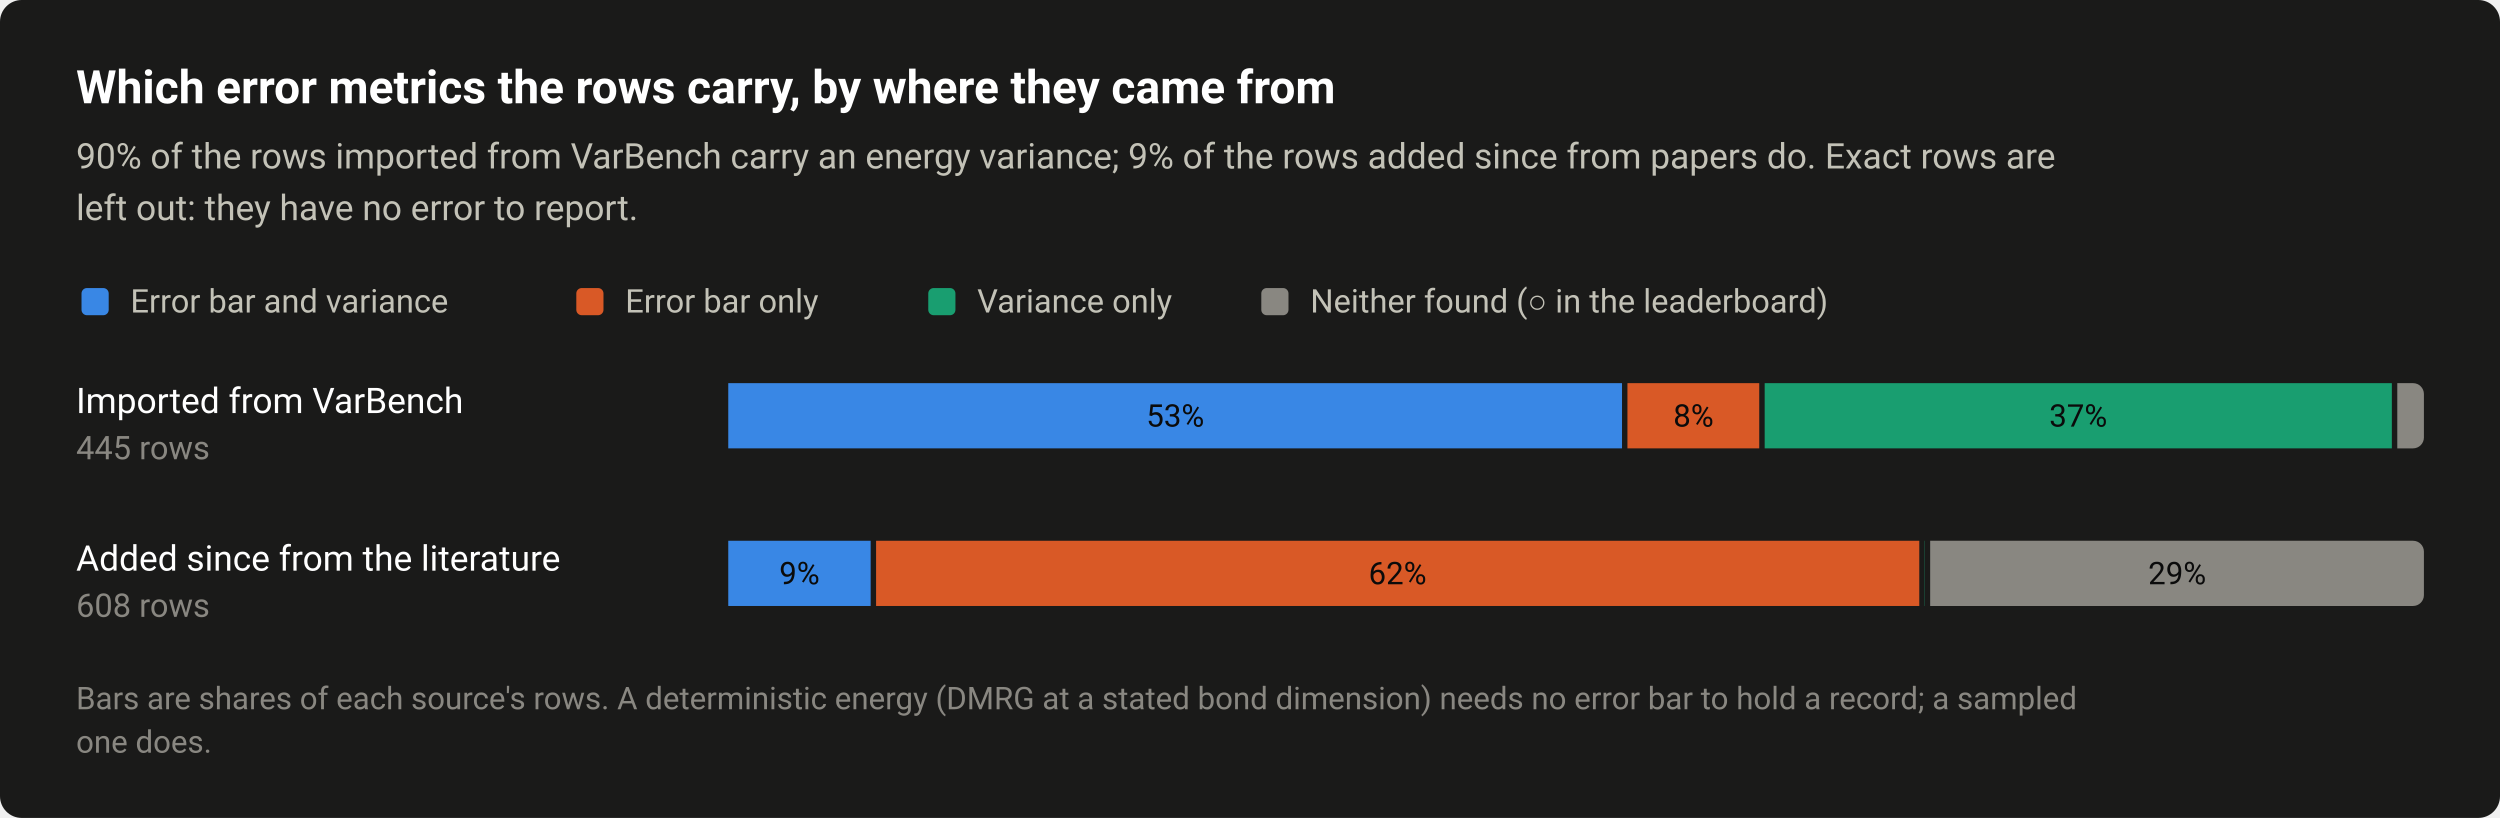
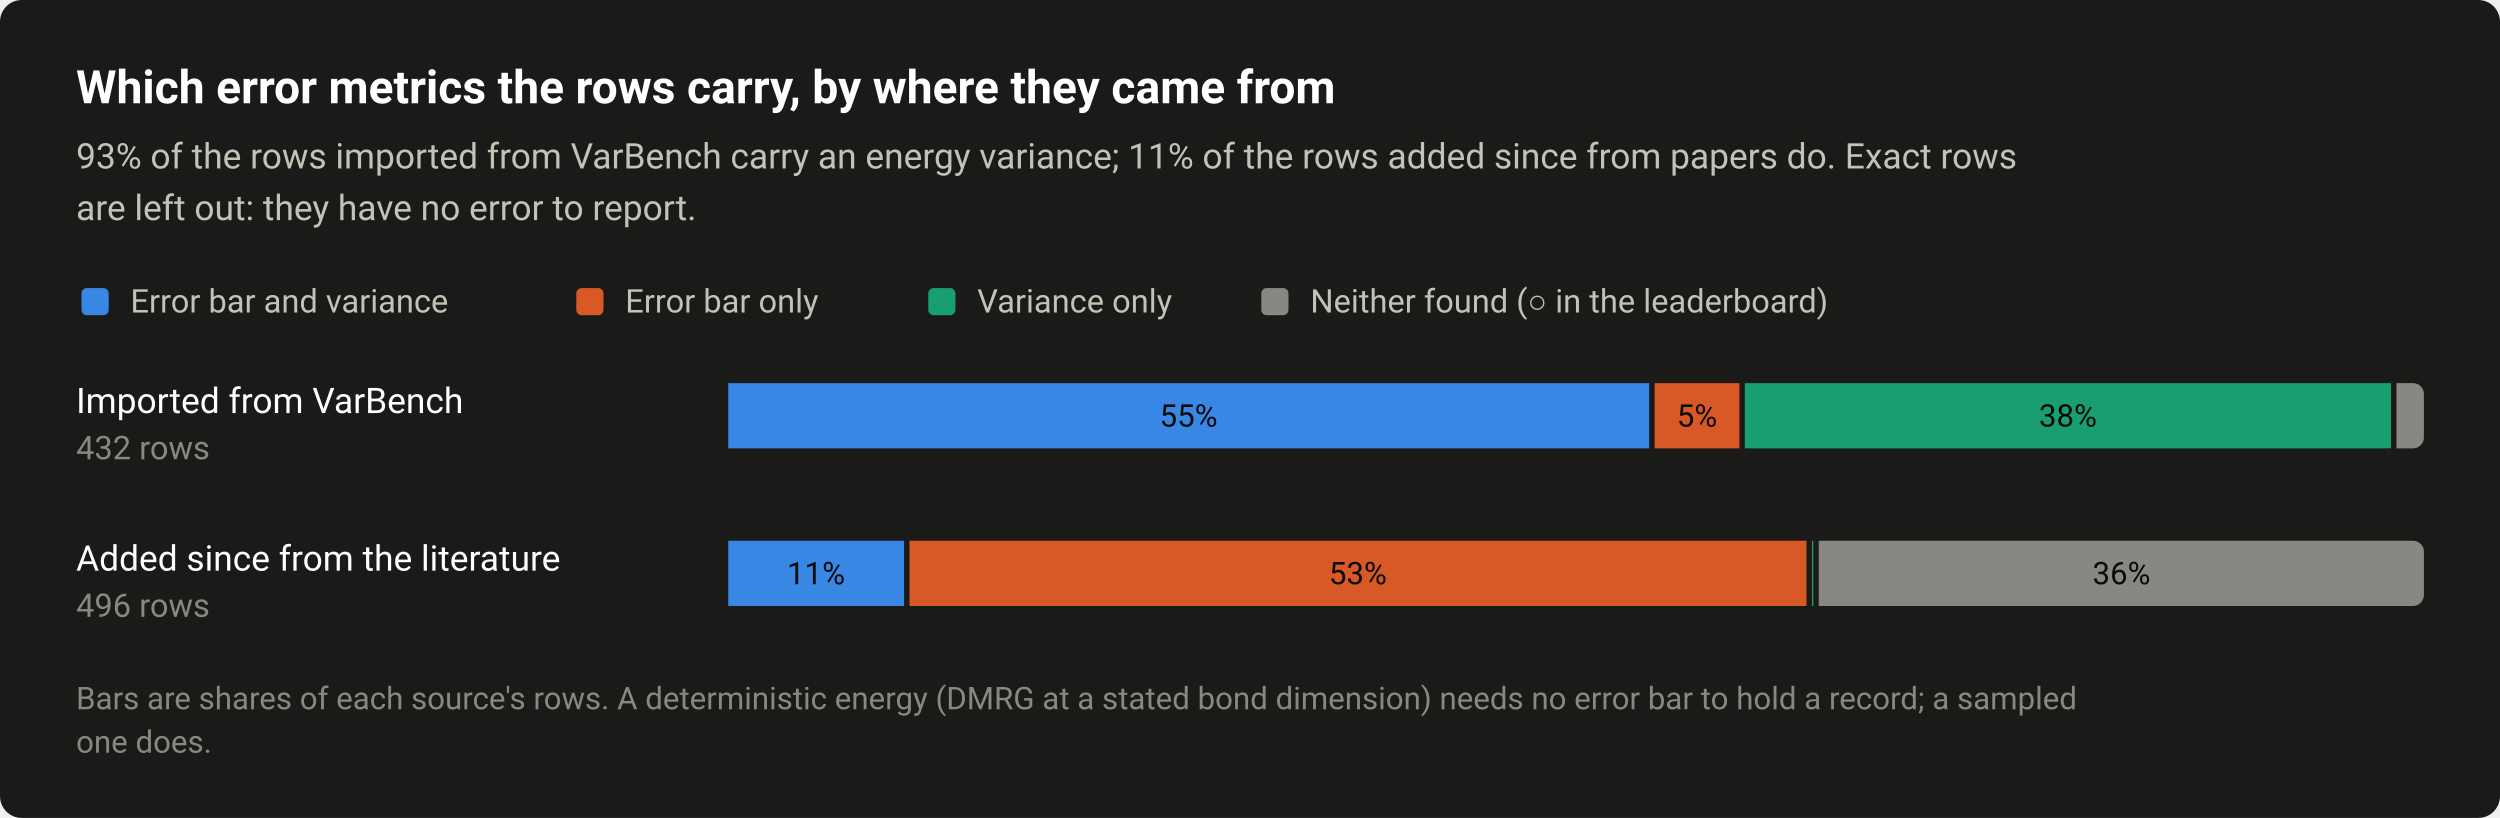
<svg xmlns="http://www.w3.org/2000/svg" width="920" height="301" viewBox="0 0 920 301" role="img" aria-labelledby="title desc">
  <style>text{font-family:system-ui,-apple-system,"Segoe UI",Roboto,"Helvetica Neue",Arial,sans-serif}</style>
  <rect width="920" height="301" rx="8" fill="#1a1a19" />
  <text x="28" y="38" font-size="17" fill="#ffffff" font-weight="600">Which error metrics the rows carry, by where they came from</text>
-   <text x="28" y="62" font-size="13" fill="#c3c2b7">90% of the rows imported from VarBench carry an energy variance; 9% of the rows added since from papers do. Exact rows are</text>
-   <text x="28" y="81" font-size="13" fill="#c3c2b7">left out: they have no error to report.</text>
+   <text x="28" y="62" font-size="13" fill="#c3c2b7">93% of the rows imported from VarBench carry an energy variance; 11% of the rows added since from papers do. Exact rows</text>
+   <text x="28" y="81" font-size="13" fill="#c3c2b7">are left out: they have no error to report.</text>
  <rect x="30" y="106" width="10" height="10" rx="2" fill="#3987e5" />
  <text x="48" y="115" font-size="12" fill="#c3c2b7">Error bar and variance</text>
  <rect x="212.08" y="106" width="10" height="10" rx="2" fill="#d95926" />
  <text x="230.1" y="115" font-size="12" fill="#c3c2b7">Error bar only</text>
  <rect x="341.6" y="106" width="10" height="10" rx="2" fill="#199e70" />
  <text x="359.6" y="115" font-size="12" fill="#c3c2b7">Variance only</text>
  <rect x="464.16" y="106" width="10" height="10" rx="2" fill="#898781" />
  <text x="482.2" y="115" font-size="12" fill="#c3c2b7">Neither found (○ in the leaderboard)</text>
  <text x="28" y="152" font-size="13" fill="#ffffff">Imported from VarBench</text>
-   <text x="28" y="169" font-size="12" fill="#898781" style="font-variant-numeric:tabular-nums">445 rows</text>
-   <rect x="268" y="141" width="328.9" height="24" fill="#3987e5" />
-   <text x="432.5" y="157" font-size="11.5" fill="#0b0b0b" text-anchor="middle" style="font-variant-numeric:tabular-nums">53%</text>
-   <rect x="598.9" y="141" width="48.5" height="24" fill="#d95926" />
-   <text x="623.2" y="157" font-size="11.5" fill="#0b0b0b" text-anchor="middle" style="font-variant-numeric:tabular-nums">8%</text>
-   <rect x="649.4" y="141" width="230.8" height="24" fill="#199e70" />
-   <text x="764.8" y="157" font-size="11.5" fill="#0b0b0b" text-anchor="middle" style="font-variant-numeric:tabular-nums">37%</text>
-   <path d="M882.2 141H888A4 4 0 0 1 892 145V161A4 4 0 0 1 888 165H882.2Z" fill="#898781" />
+   <text x="28" y="169" font-size="12" fill="#898781" style="font-variant-numeric:tabular-nums">432 rows</text>
+   <rect x="268" y="141" width="338.9" height="24" fill="#3987e5" />
+   <text x="437.4" y="157" font-size="11.5" fill="#0b0b0b" text-anchor="middle" style="font-variant-numeric:tabular-nums">55%</text>
+   <rect x="608.9" y="141" width="31.2" height="24" fill="#d95926" />
+   <text x="624.5" y="157" font-size="11.5" fill="#0b0b0b" text-anchor="middle" style="font-variant-numeric:tabular-nums">5%</text>
+   <rect x="642.1" y="141" width="237.8" height="24" fill="#199e70" />
+   <text x="761" y="157" font-size="11.5" fill="#0b0b0b" text-anchor="middle" style="font-variant-numeric:tabular-nums">38%</text>
+   <path d="M881.9 141H888A4 4 0 0 1 892 145V161A4 4 0 0 1 888 165H881.9Z" fill="#898781" />
  <text x="28" y="210" font-size="13" fill="#ffffff">Added since from the literature</text>
-   <text x="28" y="227" font-size="12" fill="#898781" style="font-variant-numeric:tabular-nums">608 rows</text>
-   <rect x="268" y="199" width="52.4" height="24" fill="#3987e5" />
-   <text x="294.2" y="215" font-size="11.5" fill="#0b0b0b" text-anchor="middle" style="font-variant-numeric:tabular-nums">9%</text>
-   <rect x="322.4" y="199" width="383.9" height="24" fill="#d95926" />
-   <text x="514.3" y="215" font-size="11.5" fill="#0b0b0b" text-anchor="middle" style="font-variant-numeric:tabular-nums">62%</text>
-   <rect x="708.3" y="199" width="0.1" height="24" fill="#199e70" />
-   <path d="M710.3 199H888A4 4 0 0 1 892 203V219A4 4 0 0 1 888 223H710.3Z" fill="#898781" />
-   <text x="801.2" y="215" font-size="11.5" fill="#0b0b0b" text-anchor="middle" style="font-variant-numeric:tabular-nums">29%</text>
+   <text x="28" y="227" font-size="12" fill="#898781" style="font-variant-numeric:tabular-nums">496 rows</text>
+   <rect x="268" y="199" width="64.7" height="24" fill="#3987e5" />
+   <text x="300.3" y="215" font-size="11.5" fill="#0b0b0b" text-anchor="middle" style="font-variant-numeric:tabular-nums">11%</text>
+   <rect x="334.7" y="199" width="330.1" height="24" fill="#d95926" />
+   <text x="499.7" y="215" font-size="11.5" fill="#0b0b0b" text-anchor="middle" style="font-variant-numeric:tabular-nums">53%</text>
+   <rect x="666.8" y="199" width="0.5" height="24" fill="#199e70" />
+   <path d="M669.3 199H888A4 4 0 0 1 892 203V219A4 4 0 0 1 888 223H669.3Z" fill="#898781" />
+   <text x="780.7" y="215" font-size="11.5" fill="#0b0b0b" text-anchor="middle" style="font-variant-numeric:tabular-nums">36%</text>
  <text x="28" y="261" font-size="11.5" fill="#898781">Bars are shares of each source's rows. A deterministic energy (DMRG at a stated bond dimension) needs no error bar to hold a record; a sampled</text>
  <text x="28" y="277" font-size="11.5" fill="#898781">one does.</text>
</svg>
